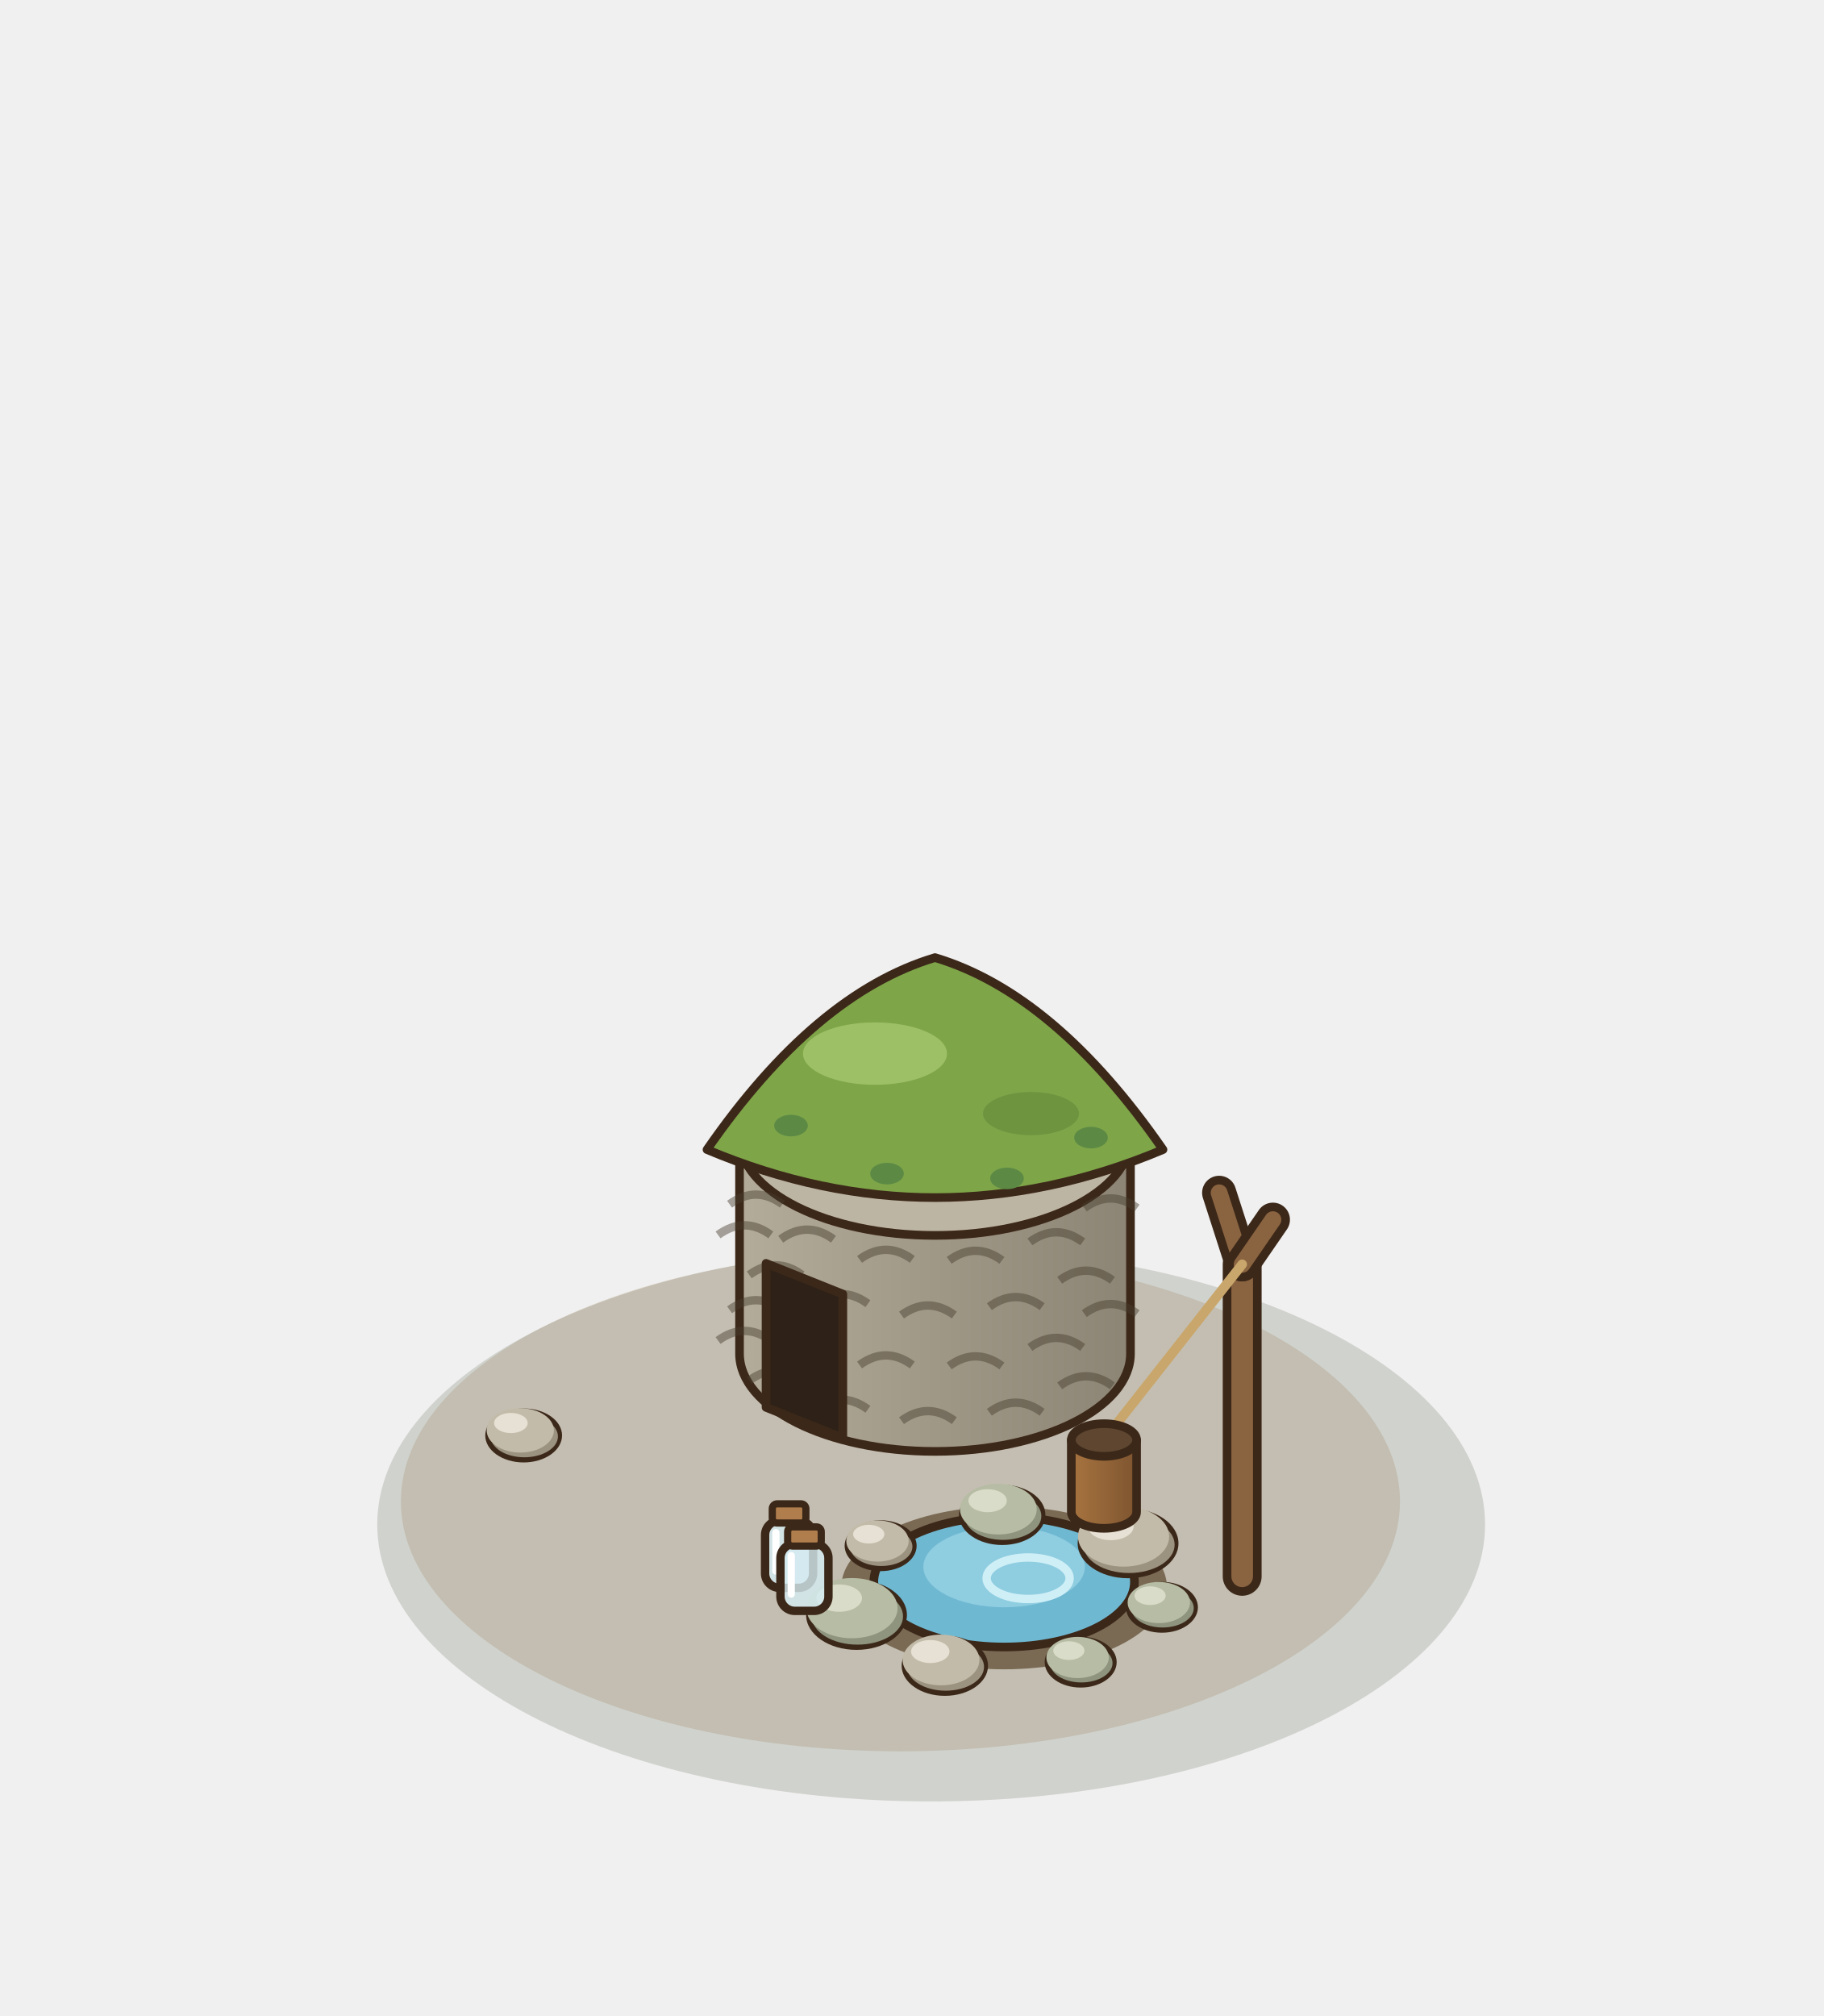
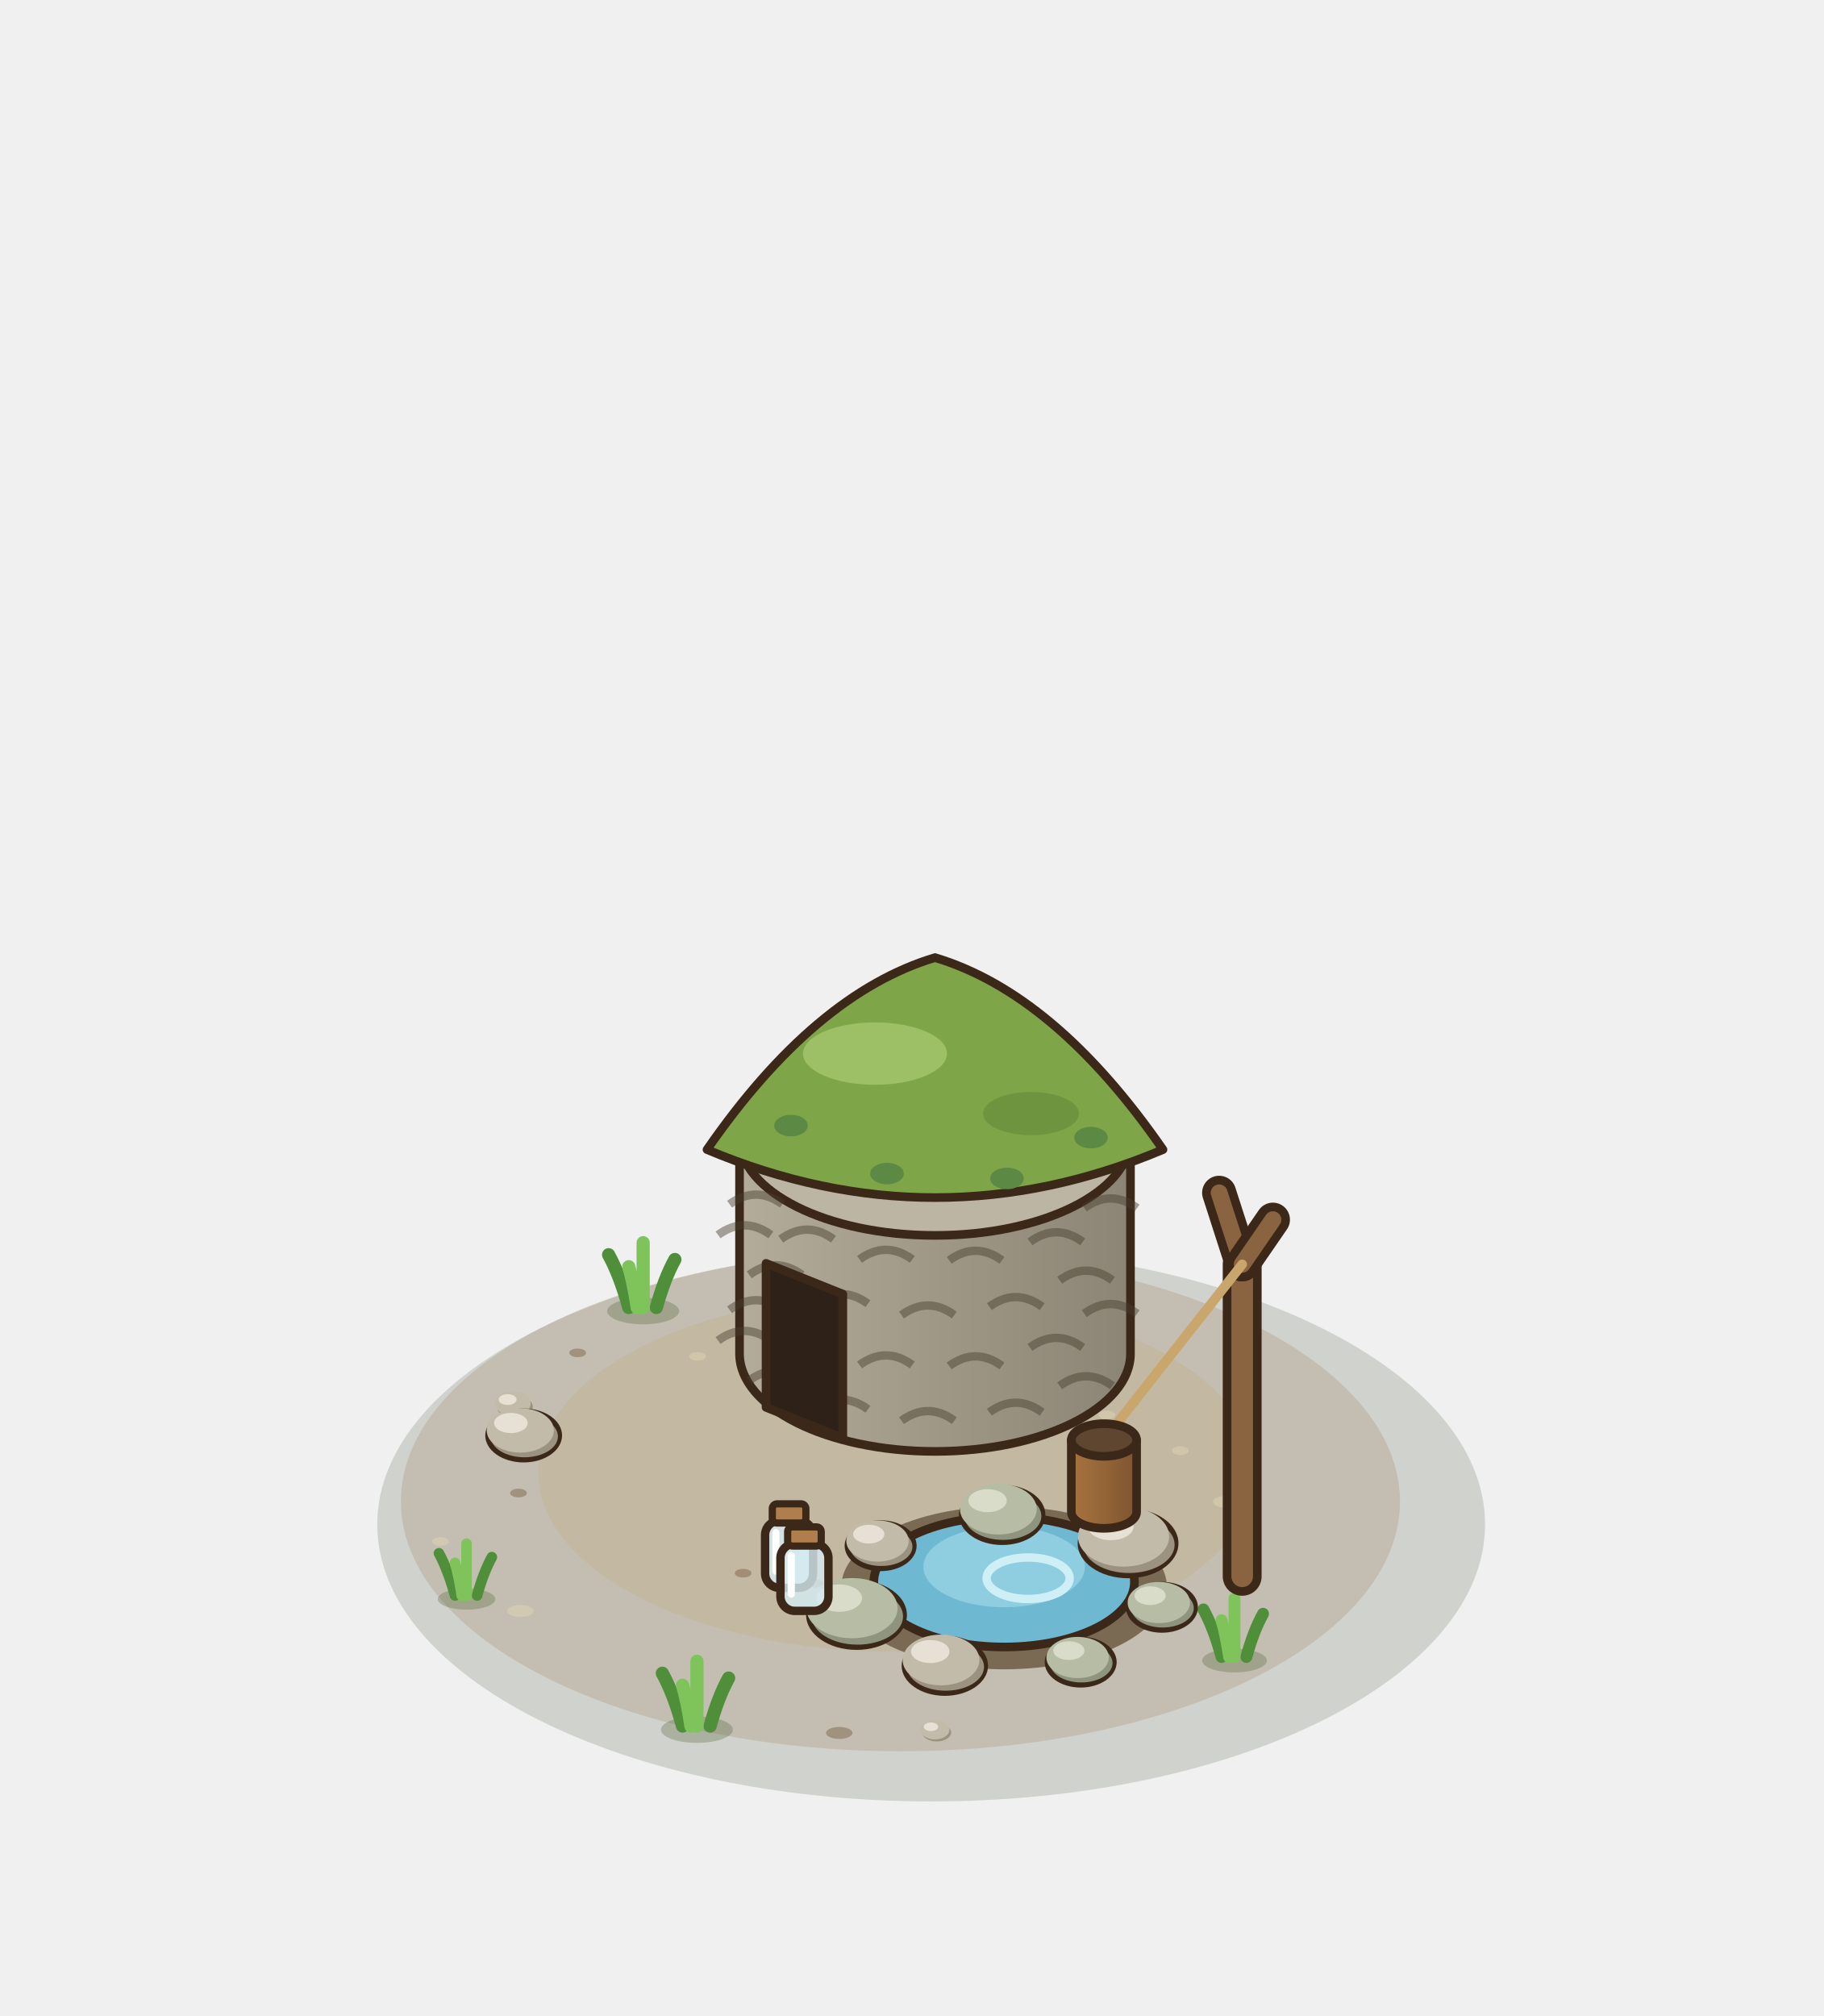
<svg xmlns="http://www.w3.org/2000/svg" width="190" height="210" viewBox="-95 -155 190 210">
  <g transform="scale(1.25)">
    <ellipse cx="1.6" cy="3.04" rx="46.16" ry="23.08" fill="rgba(40,55,20,0.16)" />
    <ellipse cx="-0.96" cy="1.12" rx="41.63" ry="20.82" fill="rgba(150,120,80,.22)" />
+     <ellipse cx="-1.28" cy="-1.28" rx="29.87" ry="14.93" fill="rgba(196,164,112,.22)" />
+     <ellipse cx="9.92" cy="6.56" rx="1.1" ry="0.5" fill="rgba(230,215,180,.45)" />
+     <ellipse cx="-32.79" cy="0.42" rx="0.7" ry="0.36" fill="rgba(110,80,50,.4)" />
+     <ellipse cx="16.24" cy="-6.09" rx="0.7" ry="0.36" fill="rgba(230,215,180,.45)" />
+     <ellipse cx="-6.06" cy="20.41" rx="1.1" ry="0.5" fill="rgba(110,80,50,.4)" />
+     <ellipse cx="-17.87" cy="-10.97" rx="0.7" ry="0.36" fill="rgba(230,215,180,.45)" />
+     <ellipse cx="18.65" cy="3.3" rx="0.7" ry="0.36" fill="rgba(110,80,50,.4)" />
+     <ellipse cx="-32.64" cy="10.25" rx="1.1" ry="0.5" fill="rgba(230,215,180,.45)" />
+     <ellipse cx="7.23" cy="-11.82" rx="0.7" ry="0.36" fill="rgba(110,80,50,.4)" />
+     <ellipse cx="6.52" cy="9.16" rx="0.7" ry="0.36" fill="rgba(230,215,180,.45)" />
+     <ellipse cx="-32.55" cy="-5.45" rx="1.1" ry="0.5" fill="rgba(110,80,50,.4)" />
+     <ellipse cx="22.36" cy="-3.11" rx="0.7" ry="0.36" fill="rgba(230,215,180,.45)" />
+     <ellipse cx="-8.08" cy="7.94" rx="0.7" ry="0.36" fill="rgba(110,80,50,.4)" />
+     <ellipse cx="-9.16" cy="-14.27" rx="1.1" ry="0.5" fill="rgba(230,215,180,.45)" />
+     <ellipse cx="17.95" cy="7.17" rx="0.7" ry="0.36" fill="rgba(110,80,50,.4)" />
+     <ellipse cx="-39.3" cy="4.46" rx="0.7" ry="0.36" fill="rgba(230,215,180,.45)" />
+     <ellipse cx="17.05" cy="-10.57" rx="1.1" ry="0.5" fill="rgba(110,80,50,.4)" />
+     <ellipse cx="0.75" cy="11.13" rx="0.7" ry="0.36" fill="rgba(230,215,180,.45)" />
+     <ellipse cx="-27.86" cy="-11.26" rx="0.7" ry="0.36" fill="rgba(110,80,50,.4)" />
+     <ellipse cx="26.19" cy="1.15" rx="1.1" ry="0.5" fill="rgba(230,215,180,.45)" />
+     <ellipse cx="-14.07" cy="7.1" rx="0.7" ry="0.36" fill="rgba(110,80,50,.4)" />
+     <ellipse cx="2.11" cy="-15.92" rx="0.7" ry="0.36" fill="rgba(230,215,180,.45)" />
+     <ellipse cx="14.08" cy="10.98" rx="1.1" ry="0.5" fill="rgba(110,80,50,.4)" />
+     <ellipse cx="-33.1" cy="-6.77" rx="1.5" ry="0.93" fill="#9B927F" />
+     <ellipse cx="-33.28" cy="-7.04" rx="1.5" ry="0.99" fill="#C3BBA9" />
+     <ellipse cx="-33.7" cy="-7.37" rx="0.75" ry="0.45" fill="#E6E1D4" />
+     <ellipse cx="2.064" cy="20.376" rx="1.2" ry="0.744" fill="#9B927F" />
+     <ellipse cx="1.92" cy="20.16" rx="1.2" ry="0.792" fill="#C3BBA9" />
+     <ellipse cx="1.584" cy="19.896" rx="0.6" ry="0.36" fill="#E6E1D4" />
+     <ellipse cx="-22.4" cy="-14.74" rx="3" ry="1.1" fill="rgba(60,80,30,.25)" />
+     <path d="M-23.6,-15.04 Q-24.32,-17.68 -25.28,-19.44" fill="none" stroke="#4F8F3A" stroke-width="1.1" stroke-linecap="round" />
+     <path d="M-21.3,-15.04 Q-20.64,-17.44 -19.76,-19.04" fill="none" stroke="#4F8F3A" stroke-width="1.1" stroke-linecap="round" />
+     <path d="M-22.4,-15.04 Q-22.4,-18.28 -22.4,-20.44" fill="none" stroke="#7EC45B" stroke-width="1.1" stroke-linecap="round" />
+     <path d="M-22.9,-15.04 Q-23.2,-17.08 -23.6,-18.44" fill="none" stroke="#7EC45B" stroke-width="1.1" stroke-linecap="round" />
+     <ellipse cx="26.88" cy="14.38" rx="2.7" ry="0.99" fill="rgba(60,80,30,.25)" />
+     <path d="M25.8,14.08 Q25.15,11.7 24.29,10.12" fill="none" stroke="#4F8F3A" stroke-width="0.99" stroke-linecap="round" />
+     <path d="M27.87,14.08 Q28.46,11.92 29.26,10.48" fill="none" stroke="#4F8F3A" stroke-width="0.99" stroke-linecap="round" />
+     <path d="M26.88,14.08 Q26.88,11.16 26.88,9.22" fill="none" stroke="#7EC45B" stroke-width="0.99" stroke-linecap="round" />
+     <path d="M26.43,14.08 Q26.16,12.24 25.8,11.02" fill="none" stroke="#7EC45B" stroke-width="0.99" stroke-linecap="round" />
+     <ellipse cx="-37.12" cy="9.26" rx="2.4" ry="0.88" fill="rgba(60,80,30,.25)" />
+     <path d="M-38.08,8.96 Q-38.66,6.85 -39.42,5.44" fill="none" stroke="#4F8F3A" stroke-width="0.88" stroke-linecap="round" />
+     <path d="M-36.24,8.96 Q-35.71,7.04 -35.01,5.76" fill="none" stroke="#4F8F3A" stroke-width="0.88" stroke-linecap="round" />
+     <path d="M-37.12,8.96 Q-37.12,6.37 -37.12,4.64" fill="none" stroke="#7EC45B" stroke-width="0.88" stroke-linecap="round" />
+     <path d="M-37.52,8.96 Q-37.76,7.33 -38.08,6.24" fill="none" stroke="#7EC45B" stroke-width="0.88" stroke-linecap="round" />
+     <ellipse cx="-17.92" cy="20.14" rx="3" ry="1.1" fill="rgba(60,80,30,.25)" />
+     <path d="M-19.12,19.84 Q-19.84,17.2 -20.8,15.44" fill="none" stroke="#4F8F3A" stroke-width="1.1" stroke-linecap="round" />
+     <path d="M-16.82,19.84 Q-16.16,17.44 -15.28,15.84" fill="none" stroke="#4F8F3A" stroke-width="1.1" stroke-linecap="round" />
+     <path d="M-17.92,19.84 Q-17.92,16.6 -17.92,14.44" fill="none" stroke="#7EC45B" stroke-width="1.1" stroke-linecap="round" />
+     <path d="M-18.42,19.84 Q-18.72,17.8 -19.12,16.44" fill="none" stroke="#7EC45B" stroke-width="1.1" stroke-linecap="round" />
    <defs>
      <linearGradient id="ond11" x1="0" x2="1">
        <stop offset="0" stop-color="#B4AC9A" />
        <stop offset="1" stop-color="#8C8474" />
      </linearGradient>
    </defs>
    <path d="M-14.37,-29.2 L-14.37,-11.2 A16.29,8.15 0 0 0 18.21,-11.2 L18.21,-29.2 Z" fill="url(#ond11)" stroke="#3C2819" stroke-width="0.72" stroke-linejoin="round" />
    <ellipse cx="1.92" cy="-29.2" rx="16.29" ry="8.15" fill="#BDB5A3" stroke="#3C2819" stroke-width="0.72" stroke-linejoin="round" />
    <path d="M-16.16,-12.29 q2.2,-1.6 4.4,0" fill="none" stroke="rgba(70,60,45,.45)" stroke-width="0.7" />
    <path d="M-13.56,-8.96 q2.2,-1.6 4.4,0" fill="none" stroke="rgba(70,60,45,.45)" stroke-width="0.7" />
    <path d="M-8.07,-6.56 q2.2,-1.6 4.4,0" fill="none" stroke="rgba(70,60,45,.45)" stroke-width="0.7" />
    <path d="M-0.87,-5.61 q2.2,-1.6 4.4,0" fill="none" stroke="rgba(70,60,45,.45)" stroke-width="0.7" />
    <path d="M6.45,-6.31 q2.2,-1.6 4.4,0" fill="none" stroke="rgba(70,60,45,.45)" stroke-width="0.7" />
    <path d="M12.31,-8.51 q2.2,-1.6 4.4,0" fill="none" stroke="rgba(70,60,45,.45)" stroke-width="0.7" />
    <path d="M-15.2,-14.85 q2.2,-1.6 4.4,0" fill="none" stroke="rgba(70,60,45,.45)" stroke-width="0.7" />
    <path d="M-10.94,-11.93 q2.2,-1.6 4.4,0" fill="none" stroke="rgba(70,60,45,.45)" stroke-width="0.7" />
    <path d="M-4.37,-10.25 q2.2,-1.6 4.4,0" fill="none" stroke="rgba(70,60,45,.45)" stroke-width="0.7" />
    <path d="M3.1,-10.17 q2.2,-1.6 4.4,0" fill="none" stroke="rgba(70,60,45,.45)" stroke-width="0.7" />
    <path d="M9.83,-11.71 q2.2,-1.6 4.4,0" fill="none" stroke="rgba(70,60,45,.45)" stroke-width="0.7" />
    <path d="M14.36,-14.53 q2.2,-1.6 4.4,0" fill="none" stroke="rgba(70,60,45,.45)" stroke-width="0.7" />
    <path d="M-16.16,-21.09 q2.2,-1.6 4.4,0" fill="none" stroke="rgba(70,60,45,.45)" stroke-width="0.7" />
    <path d="M-13.56,-17.76 q2.2,-1.6 4.4,0" fill="none" stroke="rgba(70,60,45,.45)" stroke-width="0.7" />
    <path d="M-8.07,-15.36 q2.2,-1.6 4.4,0" fill="none" stroke="rgba(70,60,45,.45)" stroke-width="0.7" />
    <path d="M-0.87,-14.41 q2.2,-1.6 4.4,0" fill="none" stroke="rgba(70,60,45,.45)" stroke-width="0.7" />
    <path d="M6.45,-15.11 q2.2,-1.6 4.4,0" fill="none" stroke="rgba(70,60,45,.45)" stroke-width="0.7" />
    <path d="M12.31,-17.31 q2.2,-1.6 4.4,0" fill="none" stroke="rgba(70,60,45,.45)" stroke-width="0.7" />
    <path d="M-15.2,-23.65 q2.2,-1.6 4.4,0" fill="none" stroke="rgba(70,60,45,.45)" stroke-width="0.7" />
    <path d="M-10.94,-20.73 q2.2,-1.6 4.4,0" fill="none" stroke="rgba(70,60,45,.45)" stroke-width="0.7" />
    <path d="M-4.37,-19.05 q2.2,-1.6 4.4,0" fill="none" stroke="rgba(70,60,45,.45)" stroke-width="0.7" />
    <path d="M3.1,-18.97 q2.2,-1.6 4.4,0" fill="none" stroke="rgba(70,60,45,.45)" stroke-width="0.7" />
    <path d="M9.83,-20.51 q2.2,-1.6 4.4,0" fill="none" stroke="rgba(70,60,45,.45)" stroke-width="0.7" />
    <path d="M14.36,-23.33 q2.2,-1.6 4.4,0" fill="none" stroke="rgba(70,60,45,.45)" stroke-width="0.7" />
    <polygon points="-12.16,-6.72 -5.76,-4.16 -5.76,-16.16 -12.16,-18.72" fill="#2E2218" stroke="#3C2819" stroke-width="0.72" stroke-linejoin="round" />
    <path d="M-17.08,-28.2 Q-8.08,-41.2 1.92,-44.2 Q11.92,-41.2 20.92,-28.2 Q1.92,-20.2 -17.08,-28.2 Z" fill="#7EA548" stroke="#3C2819" stroke-width="0.72" stroke-linejoin="round" />
    <ellipse cx="-3.08" cy="-36.2" rx="6" ry="2.6" fill="#9DC066" />
    <ellipse cx="9.92" cy="-31.2" rx="4" ry="1.8" fill="#6E9440" />
    <ellipse cx="-10.08" cy="-30.2" rx="1.4" ry="0.9" fill="#5C8A45" />
    <ellipse cx="-2.08" cy="-26.2" rx="1.4" ry="0.9" fill="#5C8A45" />
    <ellipse cx="7.92" cy="-25.8" rx="1.4" ry="0.9" fill="#5C8A45" />
    <ellipse cx="14.92" cy="-29.2" rx="1.4" ry="0.9" fill="#5C8A45" />
    <ellipse cx="7.68" cy="8.32" rx="13.58" ry="6.79" fill="#7A6A54" />
    <ellipse cx="7.68" cy="7.82" rx="10.86" ry="5.43" fill="#6FB8D2" stroke="#3C2819" stroke-width="0.72" stroke-linejoin="round" />
    <ellipse cx="7.68" cy="6.57" rx="6.73" ry="3.37" fill="#8FCDE0" />
    <ellipse cx="9.68" cy="7.52" rx="3.46" ry="1.73" fill="none" stroke="#CFEFF7" stroke-width="0.7" />
    <ellipse cx="7.52" cy="2.24" rx="3.6" ry="2.51" fill="#3C2819" />
    <ellipse cx="7.584" cy="2.338" rx="3.2" ry="1.984" fill="#8E947E" />
    <ellipse cx="7.2" cy="1.762" rx="3.2" ry="2.112" fill="#B7BCA4" />
    <ellipse cx="6.304" cy="1.058" rx="1.6" ry="0.96" fill="#D9DCC8" />
    <ellipse cx="18.01" cy="4.61" rx="4.2" ry="2.91" fill="#3C2819" />
    <ellipse cx="18.09" cy="4.728" rx="3.8" ry="2.356" fill="#9B927F" />
    <ellipse cx="17.634" cy="4.044" rx="3.8" ry="2.508" fill="#C3BBA9" />
    <ellipse cx="16.57" cy="3.208" rx="1.9" ry="1.14" fill="#E6E1D4" />
    <ellipse cx="-2.61" cy="4.81" rx="3" ry="2.12" fill="#3C2819" />
    <ellipse cx="-2.561" cy="4.887" rx="2.6" ry="1.612" fill="#9B927F" />
    <ellipse cx="-2.873" cy="4.419" rx="2.6" ry="1.716" fill="#C3BBA9" />
    <ellipse cx="-3.601" cy="3.847" rx="1.3" ry="0.78" fill="#E6E1D4" />
    <ellipse cx="20.83" cy="9.94" rx="3" ry="2.12" fill="#3C2819" />
    <ellipse cx="20.885" cy="10.013" rx="2.6" ry="1.612" fill="#8E947E" />
    <ellipse cx="20.573" cy="9.545" rx="2.6" ry="1.716" fill="#B7BCA4" />
    <ellipse cx="19.845" cy="8.973" rx="1.3" ry="0.78" fill="#D9DCC8" />
    <ellipse cx="-4.62" cy="10.58" rx="4.2" ry="2.91" fill="#3C2819" />
    <ellipse cx="-4.543" cy="10.697" rx="3.8" ry="2.356" fill="#8E947E" />
    <ellipse cx="-4.999" cy="10.013" rx="3.8" ry="2.508" fill="#B7BCA4" />
    <ellipse cx="-6.063" cy="9.177" rx="1.9" ry="1.14" fill="#D9DCC8" />
    <ellipse cx="14.06" cy="14.51" rx="3" ry="2.12" fill="#3C2819" />
    <ellipse cx="14.115" cy="14.592" rx="2.6" ry="1.612" fill="#8E947E" />
    <ellipse cx="13.803" cy="14.124" rx="2.6" ry="1.716" fill="#B7BCA4" />
    <ellipse cx="13.075" cy="13.552" rx="1.3" ry="0.78" fill="#D9DCC8" />
    <ellipse cx="2.74" cy="14.81" rx="3.6" ry="2.51" fill="#3C2819" />
    <ellipse cx="2.806" cy="14.908" rx="3.2" ry="1.984" fill="#9B927F" />
    <ellipse cx="2.422" cy="14.332" rx="3.2" ry="2.112" fill="#C3BBA9" />
    <ellipse cx="1.526" cy="13.628" rx="1.6" ry="0.96" fill="#E6E1D4" />
    <line x1="27.52" y1="7.36" x2="27.52" y2="-18.64" stroke="#3C2819" stroke-width="3.24" stroke-linecap="round" />
    <line x1="27.52" y1="7.36" x2="27.52" y2="-18.64" stroke="#8A6440" stroke-width="1.8" stroke-linecap="round" />
    <line x1="27.52" y1="-18.64" x2="25.6" y2="-24.6" stroke="#3C2819" stroke-width="2.84" stroke-linecap="round" />
    <line x1="27.52" y1="-18.64" x2="25.6" y2="-24.6" stroke="#8A6440" stroke-width="1.4" stroke-linecap="round" />
    <line x1="27.52" y1="-18.64" x2="30.08" y2="-22.36" stroke="#3C2819" stroke-width="2.84" stroke-linecap="round" />
    <line x1="27.52" y1="-18.64" x2="30.08" y2="-22.36" stroke="#8A6440" stroke-width="1.4" stroke-linecap="round" />
    <line x1="27.52" y1="-18.64" x2="16" y2="-4" stroke="#C9A66B" stroke-width="0.8" stroke-linecap="round" />
    <defs>
      <linearGradient id="ond12" x1="0" x2="1">
        <stop offset="0" stop-color="#A8743F" />
        <stop offset="1" stop-color="#7E5530" />
      </linearGradient>
    </defs>
    <path d="M13.28,-4 L13.28,2 A2.72,1.36 0 0 0 18.72,2 L18.72,-4 Z" fill="url(#ond12)" stroke="#3C2819" stroke-width="0.72" stroke-linejoin="round" />
    <ellipse cx="16" cy="-4" rx="2.72" ry="1.36" fill="#5E4630" stroke="#3C2819" stroke-width="0.72" stroke-linejoin="round" />
    <rect x="-12.24" y="2.72" width="4" height="5.6" rx="1.2" fill="#D6ECF2" fill-opacity="0.8" stroke="#3C2819" stroke-width="0.7" />
    <rect x="-11.64" y="1.32" width="2.8" height="1.6" rx="0.4" fill="#B07E4C" stroke="#3C2819" stroke-width="0.6" />
    <line x1="-11.34" y1="3.72" x2="-11.34" y2="6.92" stroke="#FFFFFF" stroke-width="0.6" stroke-linecap="round" />
    <rect x="-10.96" y="4.64" width="4" height="5.6" rx="1.2" fill="#D6ECF2" fill-opacity="0.8" stroke="#3C2819" stroke-width="0.7" />
    <rect x="-10.36" y="3.24" width="2.8" height="1.6" rx="0.4" fill="#B07E4C" stroke="#3C2819" stroke-width="0.6" />
    <line x1="-10.06" y1="5.64" x2="-10.06" y2="8.84" stroke="#FFFFFF" stroke-width="0.6" stroke-linecap="round" />
    <ellipse cx="-32.36" cy="-4.38" rx="3.2" ry="2.25" fill="#3C2819" />
    <ellipse cx="-32.304" cy="-4.296" rx="2.8" ry="1.736" fill="#9B927F" />
    <ellipse cx="-32.64" cy="-4.8" rx="2.8" ry="1.848" fill="#C3BBA9" />
    <ellipse cx="-33.424" cy="-5.416" rx="1.4" ry="0.84" fill="#E6E1D4" />
  </g>
</svg>
